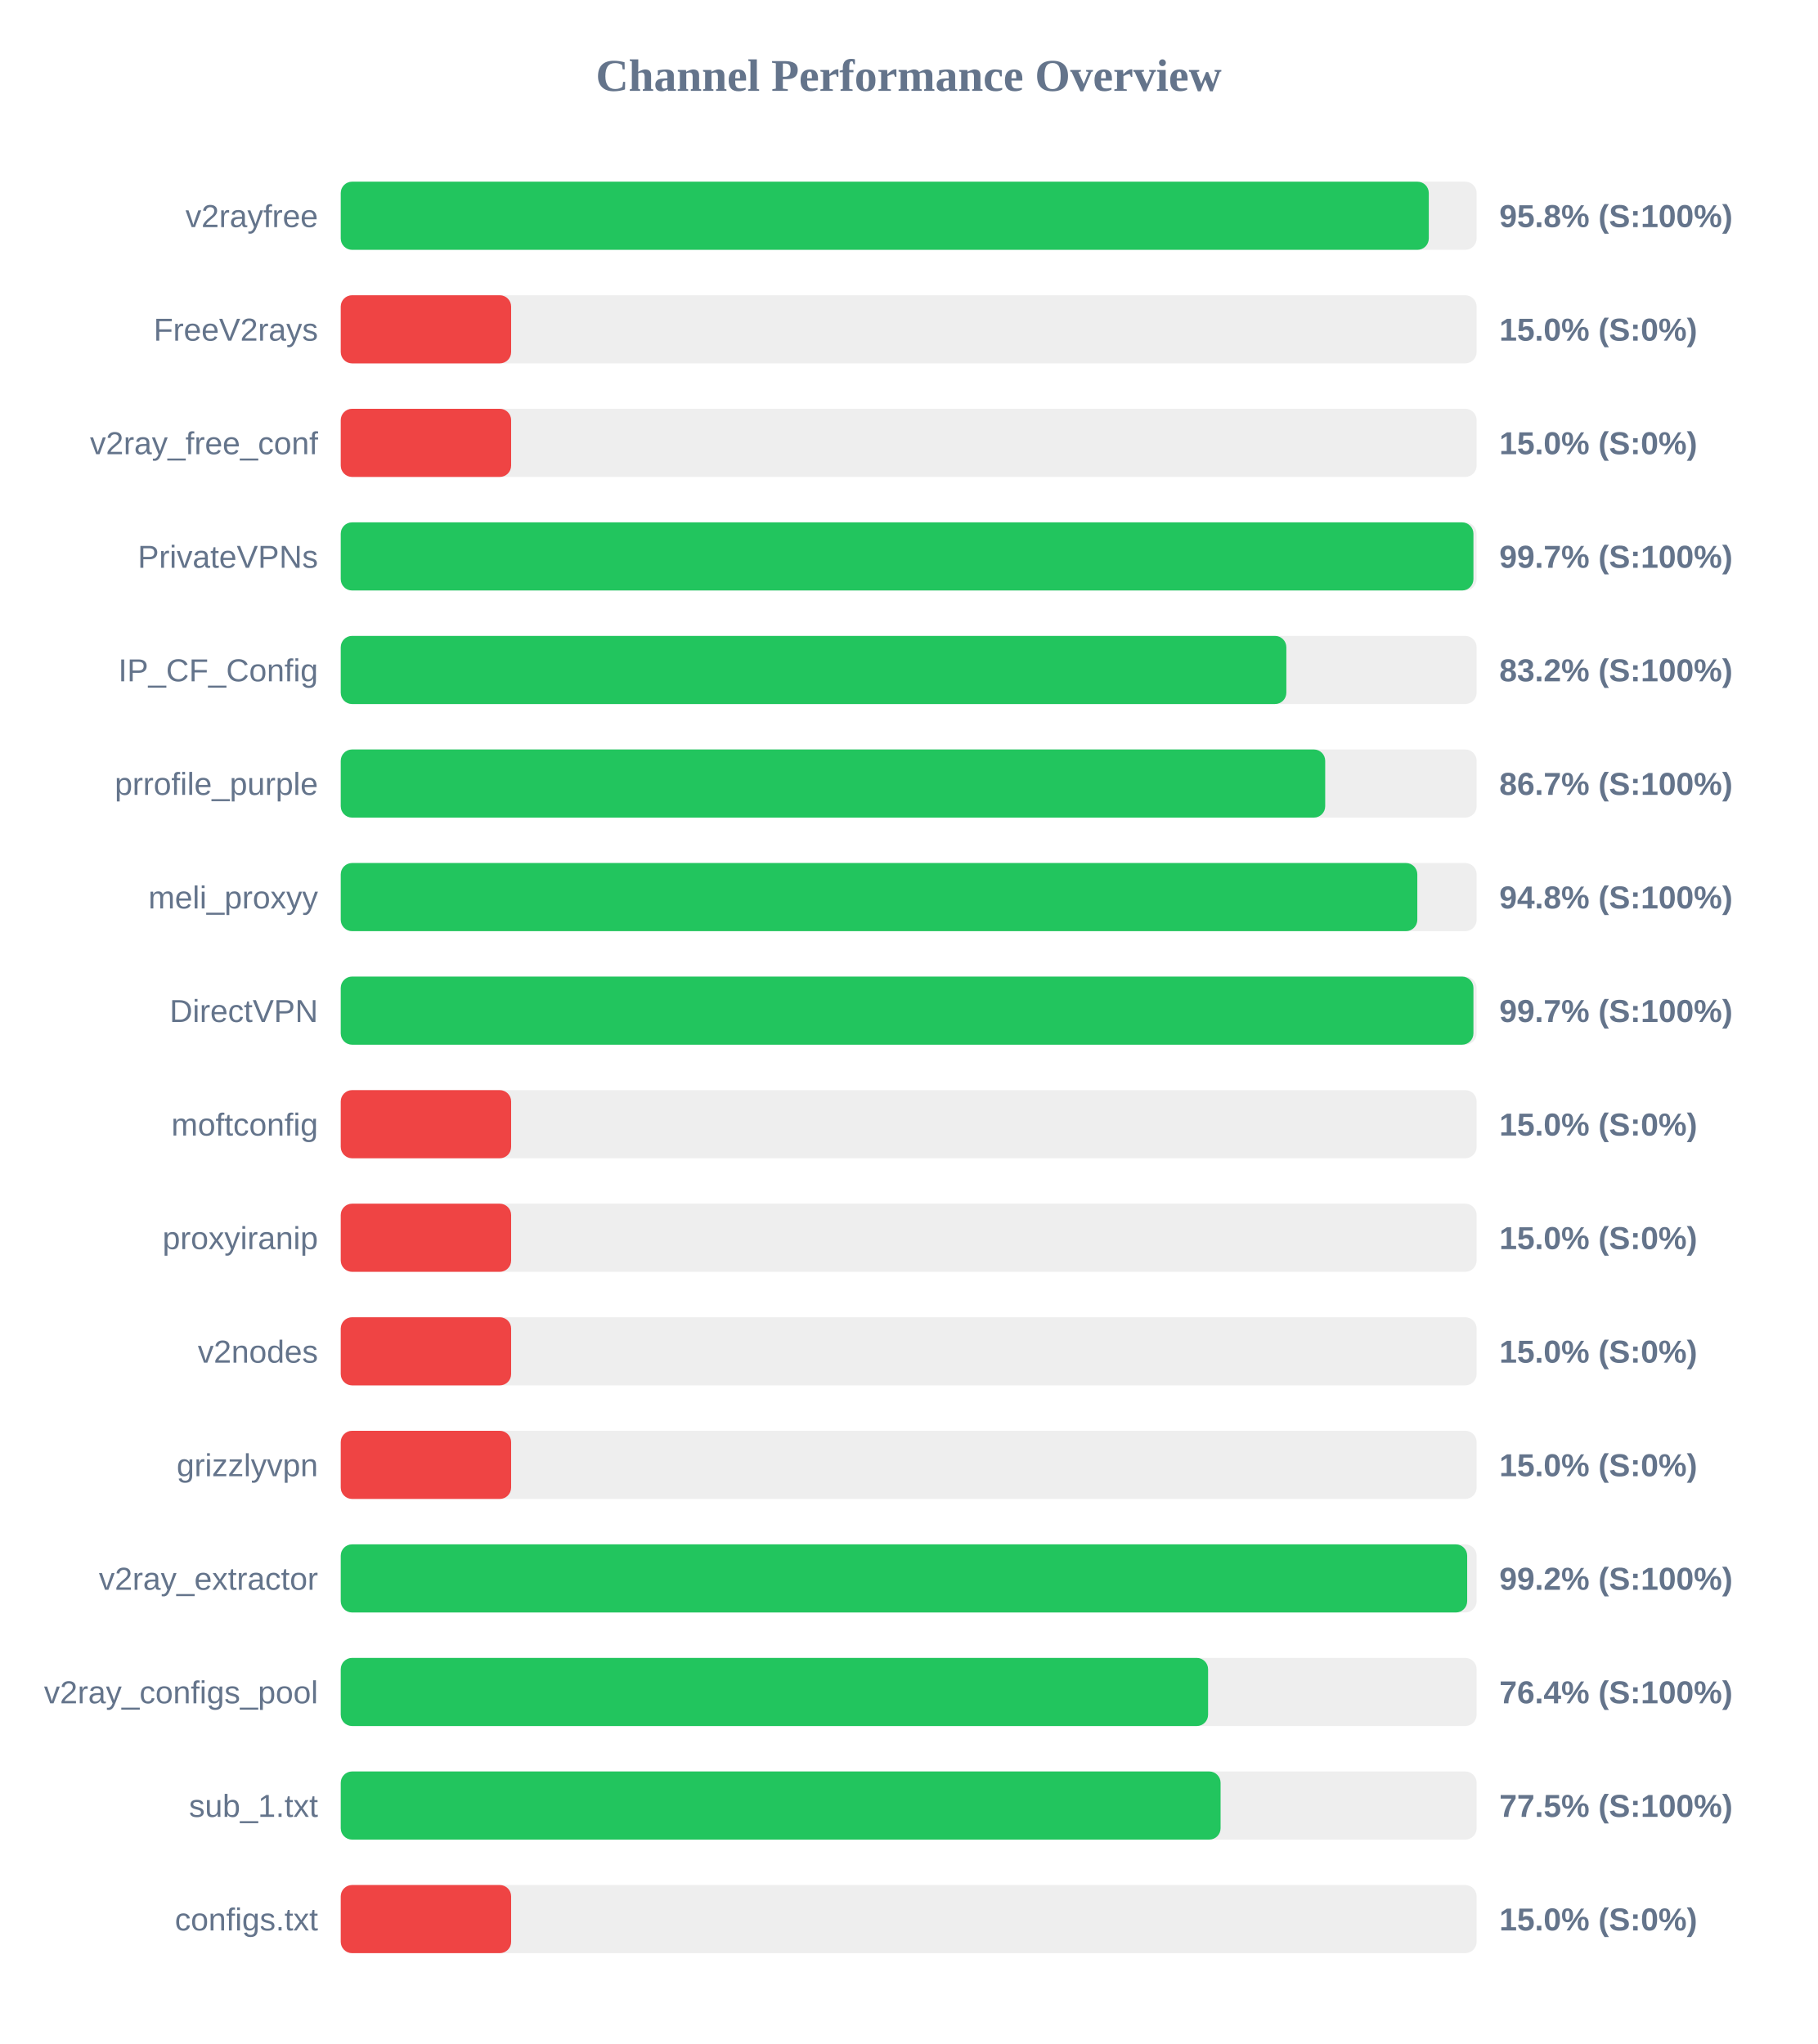
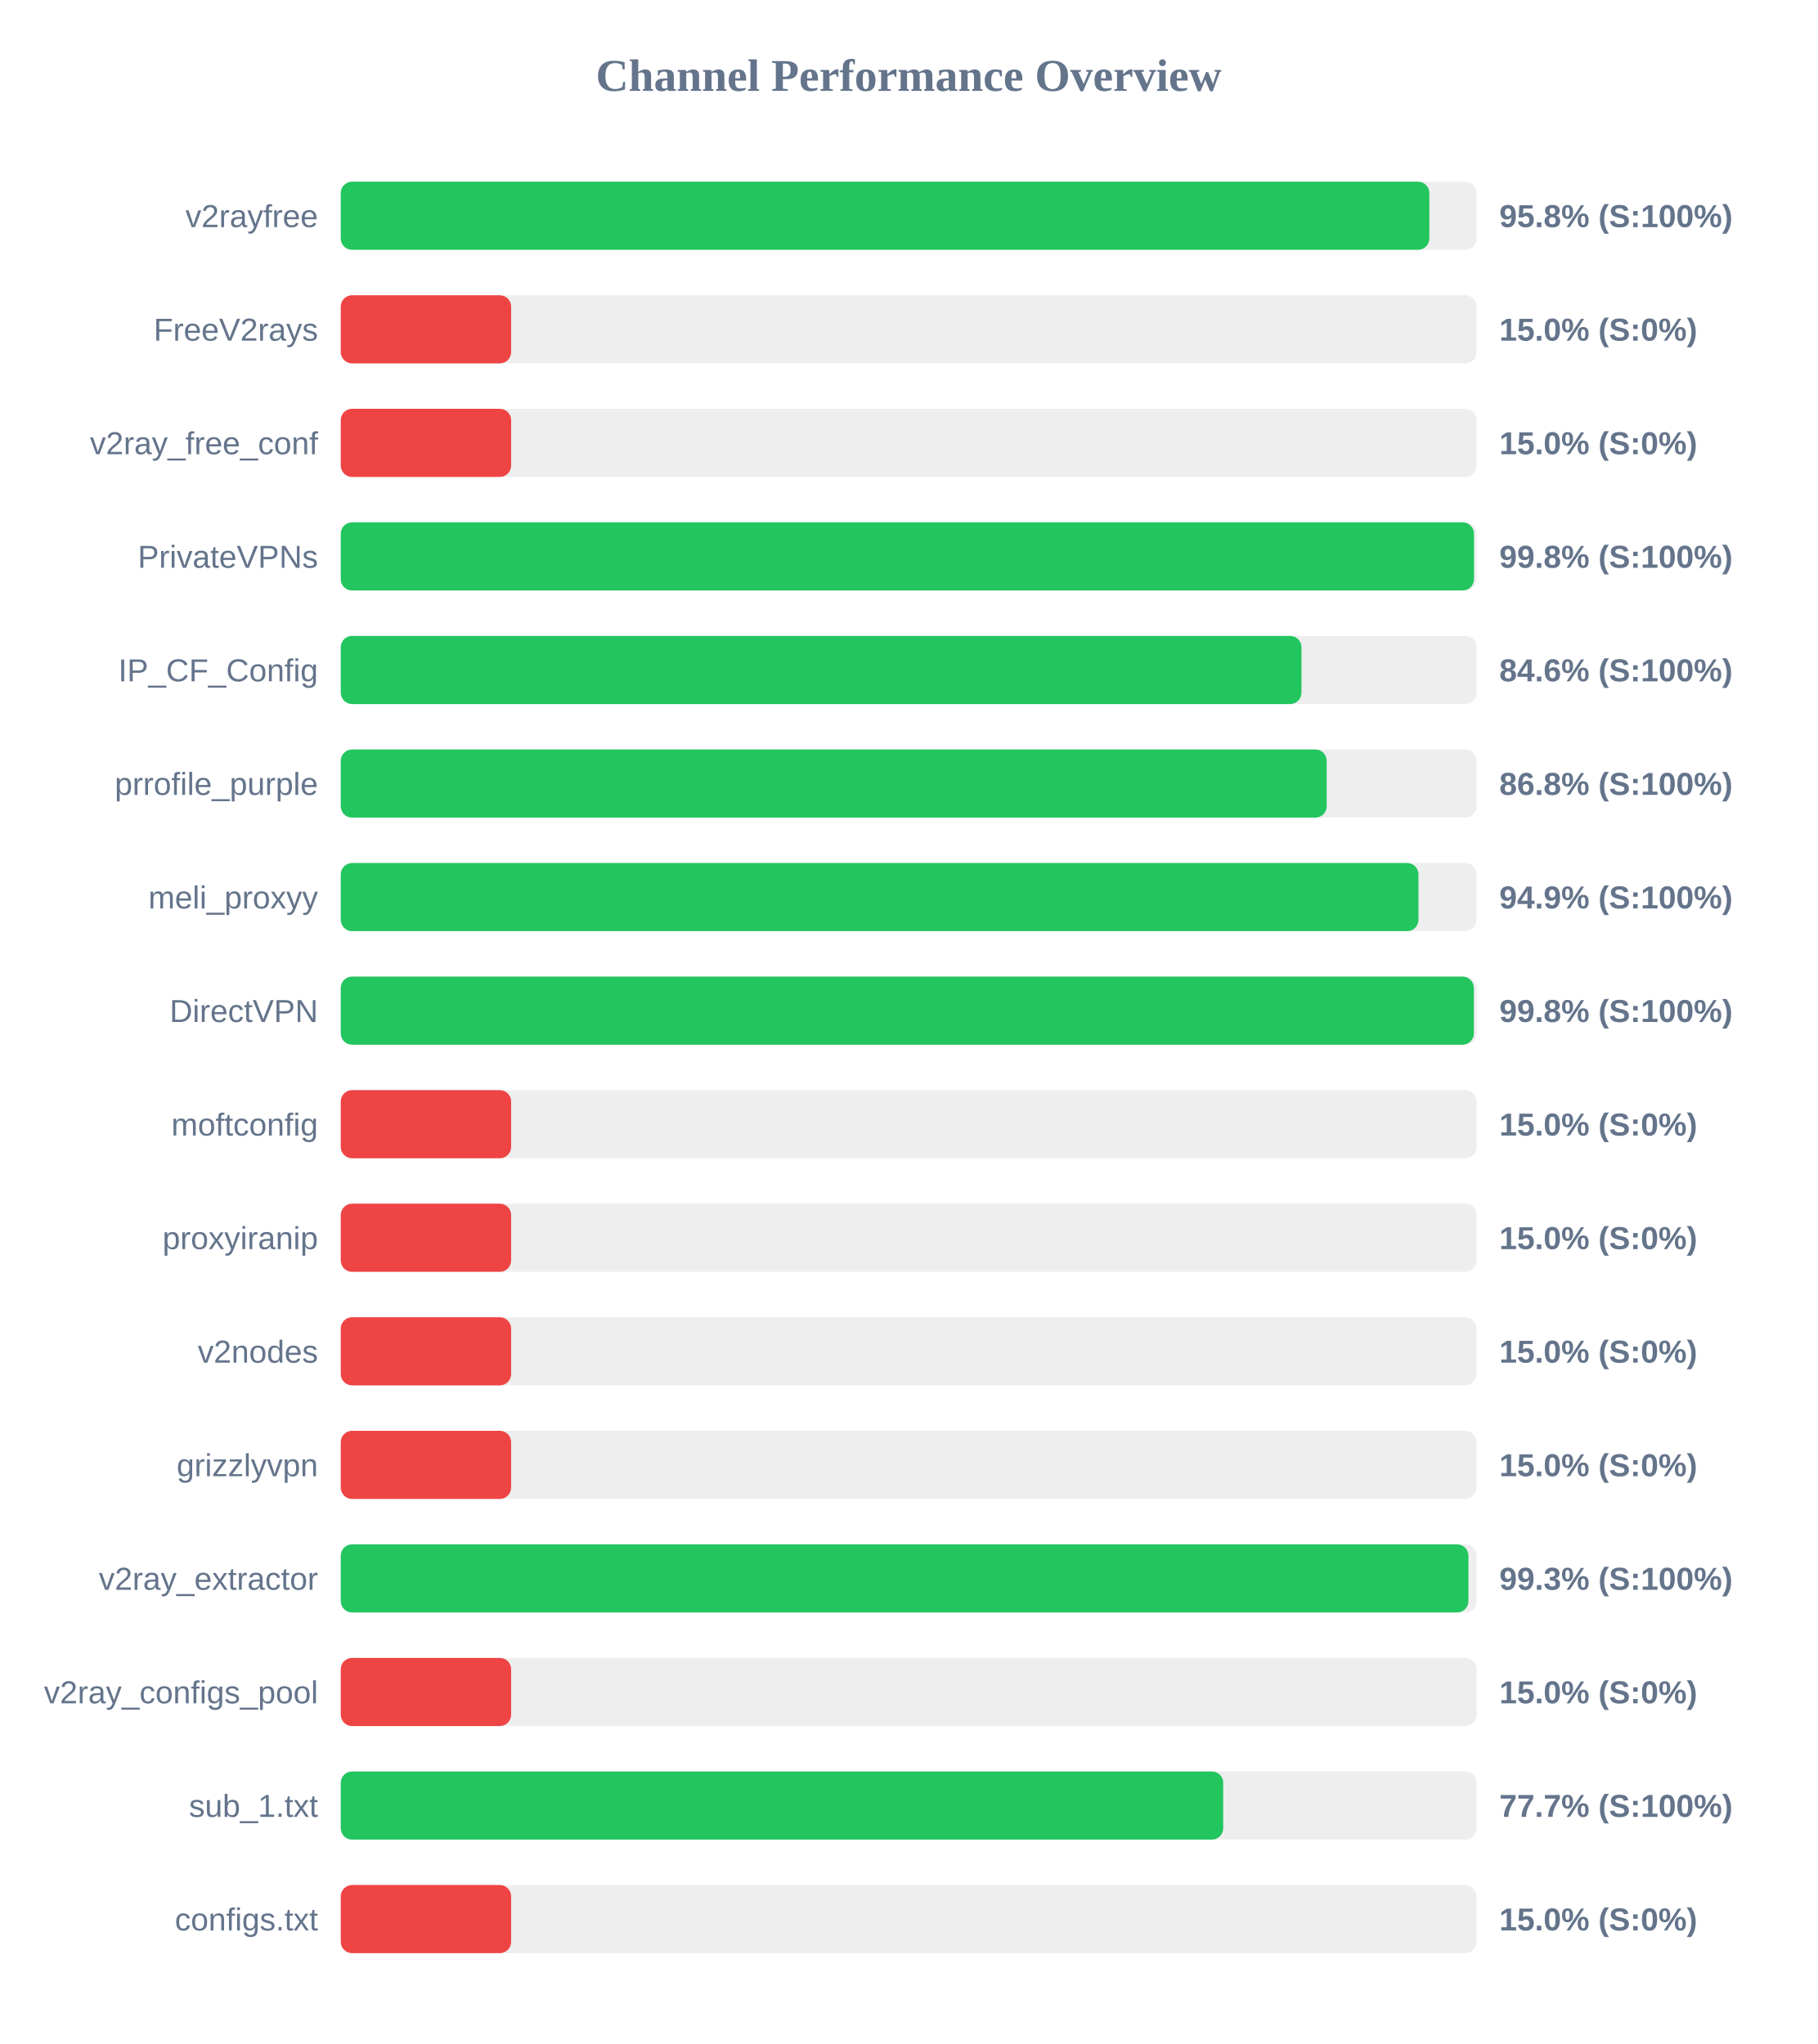
<svg xmlns="http://www.w3.org/2000/svg" width="800" height="900" version="1.1">
  <style>
        .row { font: 14px Arial; fill: #64748b; }
        .score { font: bold 14px Arial; fill: #64748b; }
    </style>
  <text x="400" y="40" text-anchor="middle" font-size="20px" font-weight="bold" fill="#64748b">Channel Performance Overview</text>
  <rect x="150" y="80" width="500" height="30" fill="#eee" rx="5" />
-   <rect x="150" y="80" width="478.95" height="30" fill="#22c55e" rx="5" />
+   <rect x="150" y="80" width="479.2" height="30" fill="#22c55e" rx="5" />
  <text x="140" y="100" text-anchor="end" class="row">v2rayfree</text>
  <text x="660" y="100" text-anchor="start" class="score">95.8% (S:100%)</text>
  <rect x="150" y="130" width="500" height="30" fill="#eee" rx="5" />
  <rect x="150" y="130" width="75.0" height="30" fill="#ef4444" rx="5" />
  <text x="140" y="150" text-anchor="end" class="row">FreeV2rays</text>
  <text x="660" y="150" text-anchor="start" class="score">15.0% (S:0%)</text>
  <rect x="150" y="180" width="500" height="30" fill="#eee" rx="5" />
  <rect x="150" y="180" width="75.0" height="30" fill="#ef4444" rx="5" />
  <text x="140" y="200" text-anchor="end" class="row">v2ray_free_conf</text>
  <text x="660" y="200" text-anchor="start" class="score">15.0% (S:0%)</text>
  <rect x="150" y="230" width="500" height="30" fill="#eee" rx="5" />
-   <rect x="150" y="230" width="498.6" height="30" fill="#22c55e" rx="5" />
+   <rect x="150" y="230" width="498.85" height="30" fill="#22c55e" rx="5" />
  <text x="140" y="250" text-anchor="end" class="row">PrivateVPNs</text>
-   <text x="660" y="250" text-anchor="start" class="score">99.7% (S:100%)</text>
+   <text x="660" y="250" text-anchor="start" class="score">99.8% (S:100%)</text>
  <rect x="150" y="280" width="500" height="30" fill="#eee" rx="5" />
-   <rect x="150" y="280" width="416.25" height="30" fill="#22c55e" rx="5" />
+   <rect x="150" y="280" width="422.9" height="30" fill="#22c55e" rx="5" />
  <text x="140" y="300" text-anchor="end" class="row">IP_CF_Config</text>
-   <text x="660" y="300" text-anchor="start" class="score">83.2% (S:100%)</text>
+   <text x="660" y="300" text-anchor="start" class="score">84.6% (S:100%)</text>
  <rect x="150" y="330" width="500" height="30" fill="#eee" rx="5" />
-   <rect x="150" y="330" width="433.35" height="30" fill="#22c55e" rx="5" />
+   <rect x="150" y="330" width="434.0" height="30" fill="#22c55e" rx="5" />
  <text x="140" y="350" text-anchor="end" class="row">prrofile_purple</text>
-   <text x="660" y="350" text-anchor="start" class="score">86.7% (S:100%)</text>
+   <text x="660" y="350" text-anchor="start" class="score">86.8% (S:100%)</text>
  <rect x="150" y="380" width="500" height="30" fill="#eee" rx="5" />
-   <rect x="150" y="380" width="473.9" height="30" fill="#22c55e" rx="5" />
+   <rect x="150" y="380" width="474.4" height="30" fill="#22c55e" rx="5" />
  <text x="140" y="400" text-anchor="end" class="row">meli_proxyy</text>
-   <text x="660" y="400" text-anchor="start" class="score">94.8% (S:100%)</text>
+   <text x="660" y="400" text-anchor="start" class="score">94.9% (S:100%)</text>
  <rect x="150" y="430" width="500" height="30" fill="#eee" rx="5" />
-   <rect x="150" y="430" width="498.6" height="30" fill="#22c55e" rx="5" />
+   <rect x="150" y="430" width="498.8" height="30" fill="#22c55e" rx="5" />
  <text x="140" y="450" text-anchor="end" class="row">DirectVPN</text>
-   <text x="660" y="450" text-anchor="start" class="score">99.7% (S:100%)</text>
+   <text x="660" y="450" text-anchor="start" class="score">99.8% (S:100%)</text>
  <rect x="150" y="480" width="500" height="30" fill="#eee" rx="5" />
  <rect x="150" y="480" width="75.0" height="30" fill="#ef4444" rx="5" />
  <text x="140" y="500" text-anchor="end" class="row">moftconfig</text>
  <text x="660" y="500" text-anchor="start" class="score">15.0% (S:0%)</text>
  <rect x="150" y="530" width="500" height="30" fill="#eee" rx="5" />
  <rect x="150" y="530" width="75.0" height="30" fill="#ef4444" rx="5" />
  <text x="140" y="550" text-anchor="end" class="row">proxyiranip</text>
  <text x="660" y="550" text-anchor="start" class="score">15.0% (S:0%)</text>
  <rect x="150" y="580" width="500" height="30" fill="#eee" rx="5" />
  <rect x="150" y="580" width="75.0" height="30" fill="#ef4444" rx="5" />
  <text x="140" y="600" text-anchor="end" class="row">v2nodes</text>
  <text x="660" y="600" text-anchor="start" class="score">15.0% (S:0%)</text>
  <rect x="150" y="630" width="500" height="30" fill="#eee" rx="5" />
  <rect x="150" y="630" width="75.0" height="30" fill="#ef4444" rx="5" />
  <text x="140" y="650" text-anchor="end" class="row">grizzlyvpn</text>
  <text x="660" y="650" text-anchor="start" class="score">15.0% (S:0%)</text>
  <rect x="150" y="680" width="500" height="30" fill="#eee" rx="5" />
-   <rect x="150" y="680" width="495.85" height="30" fill="#22c55e" rx="5" />
+   <rect x="150" y="680" width="496.4" height="30" fill="#22c55e" rx="5" />
  <text x="140" y="700" text-anchor="end" class="row">v2ray_extractor</text>
-   <text x="660" y="700" text-anchor="start" class="score">99.2% (S:100%)</text>
+   <text x="660" y="700" text-anchor="start" class="score">99.3% (S:100%)</text>
  <rect x="150" y="730" width="500" height="30" fill="#eee" rx="5" />
-   <rect x="150" y="730" width="381.8" height="30" fill="#22c55e" rx="5" />
+   <rect x="150" y="730" width="75.0" height="30" fill="#ef4444" rx="5" />
  <text x="140" y="750" text-anchor="end" class="row">v2ray_configs_pool</text>
-   <text x="660" y="750" text-anchor="start" class="score">76.4% (S:100%)</text>
+   <text x="660" y="750" text-anchor="start" class="score">15.0% (S:0%)</text>
  <rect x="150" y="780" width="500" height="30" fill="#eee" rx="5" />
-   <rect x="150" y="780" width="387.3" height="30" fill="#22c55e" rx="5" />
+   <rect x="150" y="780" width="388.45" height="30" fill="#22c55e" rx="5" />
  <text x="140" y="800" text-anchor="end" class="row">sub_1.txt</text>
-   <text x="660" y="800" text-anchor="start" class="score">77.5% (S:100%)</text>
+   <text x="660" y="800" text-anchor="start" class="score">77.7% (S:100%)</text>
  <rect x="150" y="830" width="500" height="30" fill="#eee" rx="5" />
  <rect x="150" y="830" width="75.0" height="30" fill="#ef4444" rx="5" />
  <text x="140" y="850" text-anchor="end" class="row">configs.txt</text>
  <text x="660" y="850" text-anchor="start" class="score">15.0% (S:0%)</text>
</svg>
